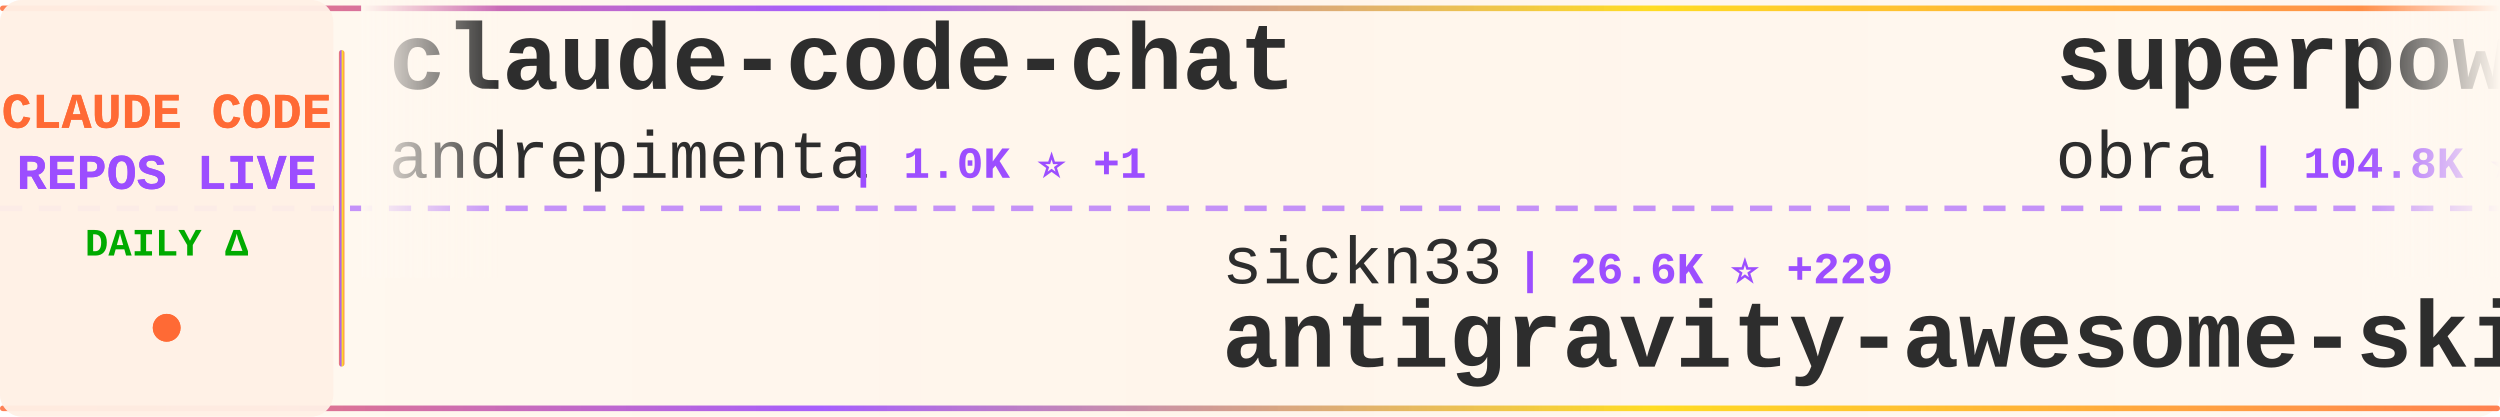
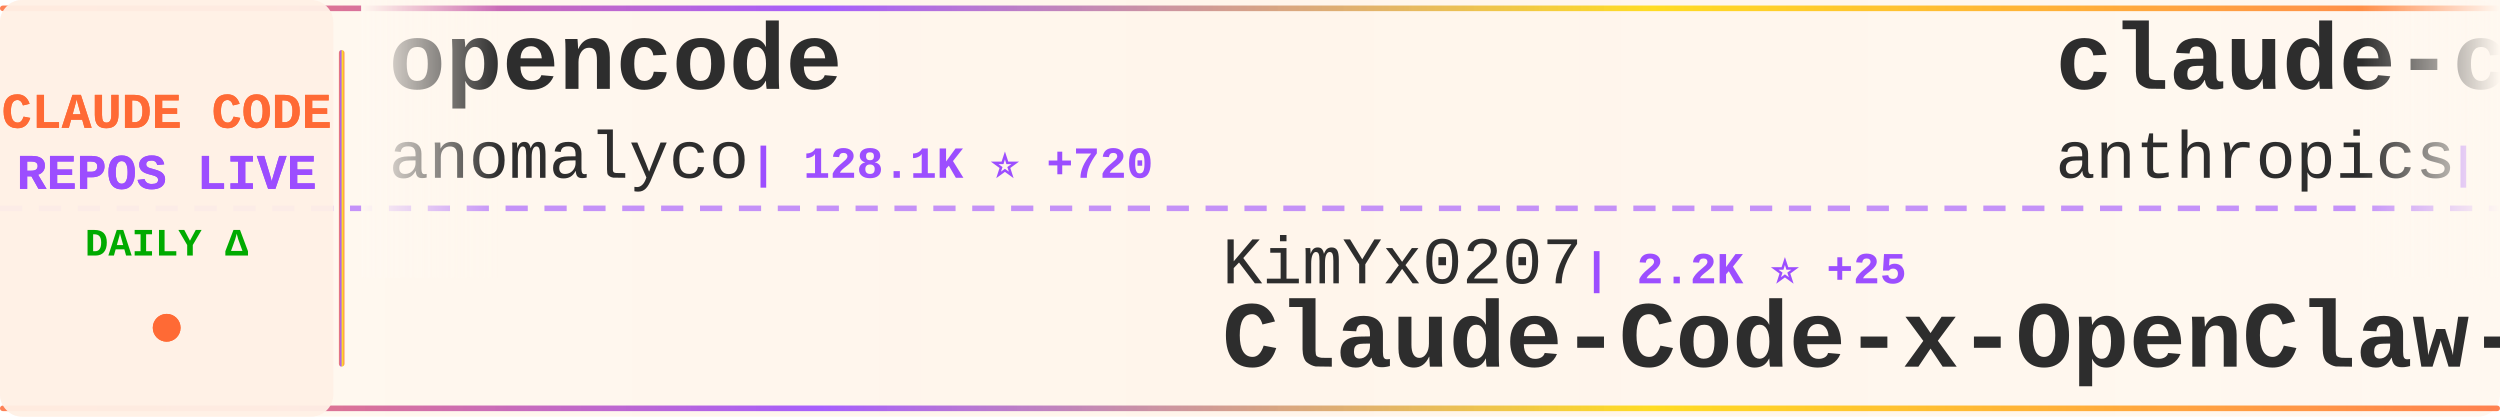
<svg xmlns="http://www.w3.org/2000/svg" width="900" height="150">
  <defs>
    <linearGradient id="tickerBg" x1="0%" y1="0%" x2="100%" y2="0%">
      <stop offset="0%" style="stop-color:#fff8f0;stop-opacity:0.98" />
      <stop offset="50%" style="stop-color:#fff5eb;stop-opacity:1" />
      <stop offset="100%" style="stop-color:#fff8f0;stop-opacity:0.98" />
    </linearGradient>
    <linearGradient id="borderGrad" x1="0%" y1="0%" x2="100%" y2="0%">
      <stop offset="0%" style="stop-color:#FF6B35;stop-opacity:0.85">
        <animate attributeName="stop-opacity" values="0.85;1;0.85" dur="2s" repeatCount="indefinite" />
      </stop>
      <stop offset="33%" style="stop-color:#9C4EFF;stop-opacity:0.9">
        <animate attributeName="stop-opacity" values="0.9;1;0.9" dur="2.2s" repeatCount="indefinite" />
      </stop>
      <stop offset="66%" style="stop-color:#FFD700;stop-opacity:0.85">
        <animate attributeName="stop-opacity" values="0.85;1;0.85" dur="1.8s" repeatCount="indefinite" />
      </stop>
      <stop offset="100%" style="stop-color:#FF6B35;stop-opacity:0.85">
        <animate attributeName="stop-opacity" values="0.85;1;0.85" dur="2s" repeatCount="indefinite" />
      </stop>
    </linearGradient>
    <filter id="textGlow">
      <feGaussianBlur stdDeviation="0.15" result="coloredBlur" />
      <feMerge>
        <feMergeNode in="coloredBlur" />
        <feMergeNode in="SourceGraphic" />
      </feMerge>
    </filter>
    <filter id="metricGlow">
      <feGaussianBlur stdDeviation="0.2" result="coloredBlur" />
      <feMerge>
        <feMergeNode in="coloredBlur" />
        <feMergeNode in="SourceGraphic" />
      </feMerge>
    </filter>
    <linearGradient id="leftFade" x1="0%" y1="0%" x2="100%" y2="0%">
      <stop offset="0%" style="stop-color:#fff8f0;stop-opacity:1" />
      <stop offset="100%" style="stop-color:#fff8f0;stop-opacity:0" />
    </linearGradient>
    <linearGradient id="rightFade" x1="0%" y1="0%" x2="100%" y2="0%">
      <stop offset="0%" style="stop-color:#fff8f0;stop-opacity:0" />
      <stop offset="100%" style="stop-color:#fff8f0;stop-opacity:1" />
    </linearGradient>
  </defs>
  <rect width="900" height="150" fill="url(#tickerBg)" rx="8" />
  <rect x="0" y="2" width="900" height="2" fill="url(#borderGrad)" rx="1" />
  <rect x="0" y="146" width="900" height="2" fill="url(#borderGrad)" rx="1" />
  <line x1="0" y1="75" x2="900" y2="75" stroke="#9C4EFF" stroke-width="2" stroke-dasharray="8 6" opacity="0.6" />
  <rect x="0" y="0" width="120" height="150" fill="#fff0e6" opacity="0.95" rx="8" />
  <text x="60" y="46" font-family="'Courier New', monospace" font-size="18" font-weight="bold" fill="#FF6B35" text-anchor="middle" filter="url(#textGlow)">
    CLAUDE CODE
  </text>
  <text x="60" y="68" font-family="'Courier New', monospace" font-size="18" font-weight="bold" fill="#9C4EFF" text-anchor="middle" filter="url(#textGlow)">
    REPOS LIVE
  </text>
  <text x="60" y="92" font-family="'Courier New', monospace" font-size="14" font-weight="bold" fill="#00aa00" text-anchor="middle">
    DAILY Δ
  </text>
  <circle cx="60" cy="118" r="5" fill="#FF6B35" filter="url(#metricGlow)">
    <animate attributeName="r" values="4;6;4" dur="1.5s" repeatCount="indefinite" />
    <animate attributeName="opacity" values="0.6;1;0.6" dur="1.5s" repeatCount="indefinite" />
  </circle>
  <rect x="122" y="18" width="2" height="114" fill="url(#borderGrad)" rx="1" />
  <clipPath id="tickerClip">
    <rect x="130" y="0" width="770" height="150" />
  </clipPath>
  <g clip-path="url(#tickerClip)">
    <g id="tickerItems">
      <animateTransform attributeName="transform" attributeType="XML" type="translate" from="0 0" to="-3000 0" dur="54s" repeatCount="indefinite" />
      <g transform="translate(0, 0)">
-         <text x="140" y="32" font-family="'Courier New', monospace" font-size="34" font-weight="bold" fill="#2d2d2d">claude-code-chat</text>
-         <text x="140" y="64" font-family="'Courier New', monospace" font-size="24" font-weight="normal" fill="#2d2d2d" opacity="1.0">andrepimenta</text>
-         <text x="306" y="64" font-family="'Courier New', monospace" font-size="16" font-weight="bold" fill="#9C4EFF"> | 1.0K ⭐ +1</text>
+         <text x="140" y="32" font-family="'Courier New', monospace" font-size="34" font-weight="bold" fill="#2d2d2d">opencode</text>
+         <text x="140" y="64" font-family="'Courier New', monospace" font-size="24" font-weight="normal" fill="#2d2d2d" opacity="1.0">anomalyco</text>
+         <text x="270" y="64" font-family="'Courier New', monospace" font-size="16" font-weight="bold" fill="#9C4EFF"> | 128.1K ⭐ +720</text>
      </g>
      <g transform="translate(300, 0)">
-         <text x="140" y="102" font-family="'Courier New', monospace" font-size="24" font-weight="normal" fill="#2d2d2d" opacity="1.0">sickn33</text>
-         <text x="246" y="102" font-family="'Courier New', monospace" font-size="16" font-weight="bold" fill="#9C4EFF"> | 26.6K ⭐ +229</text>
-         <text x="140" y="132" font-family="'Courier New', monospace" font-size="34" font-weight="bold" fill="#2d2d2d">antigravity-awesome-skil...</text>
+         <text x="140" y="102" font-family="'Courier New', monospace" font-size="24" font-weight="normal" fill="#2d2d2d" opacity="1.0">KimYx0207</text>
+         <text x="270" y="102" font-family="'Courier New', monospace" font-size="16" font-weight="bold" fill="#9C4EFF"> | 2.2K ⭐ +25</text>
+         <text x="140" y="132" font-family="'Courier New', monospace" font-size="34" font-weight="bold" fill="#2d2d2d">Claude-Code-x-OpenClaw-G...</text>
      </g>
      <g transform="translate(600, 0)">
-         <text x="140" y="32" font-family="'Courier New', monospace" font-size="34" font-weight="bold" fill="#2d2d2d">superpowers</text>
-         <text x="140" y="64" font-family="'Courier New', monospace" font-size="24" font-weight="normal" fill="#2d2d2d" opacity="1.0">obra</text>
-         <text x="210" y="64" font-family="'Courier New', monospace" font-size="16" font-weight="bold" fill="#9C4EFF"> | 104.8K ⭐ +1.8K</text>
+         <text x="140" y="32" font-family="'Courier New', monospace" font-size="34" font-weight="bold" fill="#2d2d2d">claude-code-security-rev...</text>
+         <text x="140" y="64" font-family="'Courier New', monospace" font-size="24" font-weight="normal" fill="#2d2d2d" opacity="1.0">anthropics</text>
+         <text x="282" y="64" font-family="'Courier New', monospace" font-size="16" font-weight="bold" fill="#9C4EFF"> | 3.9K ⭐ +26</text>
      </g>
      <g transform="translate(900, 0)">
-         <text x="140" y="102" font-family="'Courier New', monospace" font-size="24" font-weight="normal" fill="#2d2d2d" opacity="1.0">shareAI-lab</text>
-         <text x="294" y="102" font-family="'Courier New', monospace" font-size="16" font-weight="bold" fill="#9C4EFF"> | 35.9K ⭐ +658</text>
-         <text x="140" y="132" font-family="'Courier New', monospace" font-size="34" font-weight="bold" fill="#2d2d2d">learn-claude-code</text>
+         <text x="140" y="102" font-family="'Courier New', monospace" font-size="24" font-weight="normal" fill="#2d2d2d" opacity="1.0">diet103</text>
+         <text x="246" y="102" font-family="'Courier New', monospace" font-size="16" font-weight="bold" fill="#9C4EFF"> | 9.3K ⭐ +12</text>
+         <text x="140" y="132" font-family="'Courier New', monospace" font-size="34" font-weight="bold" fill="#2d2d2d">claude-code-infrastructu...</text>
      </g>
      <g transform="translate(1200, 0)">
-         <text x="140" y="32" font-family="'Courier New', monospace" font-size="34" font-weight="bold" fill="#2d2d2d">claude-task-master</text>
-         <text x="140" y="64" font-family="'Courier New', monospace" font-size="24" font-weight="normal" fill="#2d2d2d" opacity="1.0">eyaltoledano</text>
-         <text x="306" y="64" font-family="'Courier New', monospace" font-size="16" font-weight="bold" fill="#9C4EFF"> | 26.1K ⭐ +20</text>
+         <text x="140" y="32" font-family="'Courier New', monospace" font-size="34" font-weight="bold" fill="#2d2d2d">claude-code-docs</text>
+         <text x="140" y="64" font-family="'Courier New', monospace" font-size="24" font-weight="normal" fill="#2d2d2d" opacity="1.0">ericbuess</text>
+         <text x="270" y="64" font-family="'Courier New', monospace" font-size="16" font-weight="bold" fill="#9C4EFF"> | 750 ⭐ +4</text>
      </g>
      <g transform="translate(1500, 0)">
-         <text x="140" y="102" font-family="'Courier New', monospace" font-size="24" font-weight="normal" fill="#2d2d2d" opacity="1.0">ghuntley</text>
-         <text x="258" y="102" font-family="'Courier New', monospace" font-size="16" font-weight="bold" fill="#9C4EFF"> | 869 ⭐ +2</text>
-         <text x="140" y="132" font-family="'Courier New', monospace" font-size="34" font-weight="bold" fill="#2d2d2d">claude-code-source-code-...</text>
+         <text x="140" y="102" font-family="'Courier New', monospace" font-size="24" font-weight="normal" fill="#2d2d2d" opacity="1.0">Yuyz0112</text>
+         <text x="258" y="102" font-family="'Courier New', monospace" font-size="16" font-weight="bold" fill="#9C4EFF"> | 2.2K ⭐ +8</text>
+         <text x="140" y="132" font-family="'Courier New', monospace" font-size="34" font-weight="bold" fill="#2d2d2d">claude-code-reverse</text>
      </g>
      <g transform="translate(1800, 0)">
-         <text x="140" y="32" font-family="'Courier New', monospace" font-size="34" font-weight="bold" fill="#2d2d2d">Claude-Code-Communicatio...</text>
-         <text x="140" y="64" font-family="'Courier New', monospace" font-size="24" font-weight="normal" fill="#2d2d2d" opacity="1.0">nishimoto265</text>
-         <text x="306" y="64" font-family="'Courier New', monospace" font-size="16" font-weight="bold" fill="#9C4EFF"> | 495 ⭐</text>
+         <text x="140" y="32" font-family="'Courier New', monospace" font-size="34" font-weight="bold" fill="#2d2d2d">claude-code-prompt-impro...</text>
+         <text x="140" y="64" font-family="'Courier New', monospace" font-size="24" font-weight="normal" fill="#2d2d2d" opacity="1.0">severity1</text>
+         <text x="270" y="64" font-family="'Courier New', monospace" font-size="16" font-weight="bold" fill="#9C4EFF"> | 1.3K ⭐ +3</text>
      </g>
      <g transform="translate(2100, 0)">
+         <text x="140" y="102" font-family="'Courier New', monospace" font-size="24" font-weight="normal" fill="#2d2d2d" opacity="1.0">daymade</text>
+         <text x="246" y="102" font-family="'Courier New', monospace" font-size="16" font-weight="bold" fill="#9C4EFF"> | 705 ⭐ +6</text>
+         <text x="140" y="132" font-family="'Courier New', monospace" font-size="34" font-weight="bold" fill="#2d2d2d">claude-code-skills</text>
+       </g>
+       <g transform="translate(2400, 0)">
+         <text x="140" y="32" font-family="'Courier New', monospace" font-size="34" font-weight="bold" fill="#2d2d2d">claude-code-tips</text>
+         <text x="140" y="64" font-family="'Courier New', monospace" font-size="24" font-weight="normal" fill="#2d2d2d" opacity="1.0">ykdojo</text>
+         <text x="234" y="64" font-family="'Courier New', monospace" font-size="16" font-weight="bold" fill="#9C4EFF"> | 6.5K ⭐ +58</text>
+       </g>
+       <g transform="translate(2700, 0)">
        <text x="140" y="102" font-family="'Courier New', monospace" font-size="24" font-weight="normal" fill="#2d2d2d" opacity="1.0">anthropics</text>
-         <text x="282" y="102" font-family="'Courier New', monospace" font-size="16" font-weight="bold" fill="#9C4EFF"> | 5.7K ⭐ +15</text>
+         <text x="282" y="102" font-family="'Courier New', monospace" font-size="16" font-weight="bold" fill="#9C4EFF"> | 5.7K ⭐ +16</text>
        <text x="140" y="132" font-family="'Courier New', monospace" font-size="34" font-weight="bold" fill="#2d2d2d">claude-agent-sdk-python</text>
      </g>
-       <g transform="translate(2400, 0)">
-         <text x="140" y="32" font-family="'Courier New', monospace" font-size="34" font-weight="bold" fill="#2d2d2d">claude-plugins-official</text>
-         <text x="140" y="64" font-family="'Courier New', monospace" font-size="24" font-weight="normal" fill="#2d2d2d" opacity="1.0">anthropics</text>
-         <text x="282" y="64" font-family="'Courier New', monospace" font-size="16" font-weight="bold" fill="#9C4EFF"> | 14.1K ⭐ +199</text>
-       </g>
-       <g transform="translate(2700, 0)">
-         <text x="140" y="102" font-family="'Courier New', monospace" font-size="24" font-weight="normal" fill="#2d2d2d" opacity="1.0">feiskyer</text>
-         <text x="258" y="102" font-family="'Courier New', monospace" font-size="16" font-weight="bold" fill="#9C4EFF"> | 1.3K ⭐ +7</text>
-         <text x="140" y="132" font-family="'Courier New', monospace" font-size="34" font-weight="bold" fill="#2d2d2d">claude-code-settings</text>
-       </g>
      <g transform="translate(3000, 0)">
-         <text x="140" y="32" font-family="'Courier New', monospace" font-size="34" font-weight="bold" fill="#2d2d2d">claude-code-chat</text>
-         <text x="140" y="64" font-family="'Courier New', monospace" font-size="24" font-weight="normal" fill="#2d2d2d" opacity="1.0">andrepimenta</text>
-         <text x="306" y="64" font-family="'Courier New', monospace" font-size="16" font-weight="bold" fill="#9C4EFF"> | 1.0K ⭐ +1</text>
+         <text x="140" y="32" font-family="'Courier New', monospace" font-size="34" font-weight="bold" fill="#2d2d2d">opencode</text>
+         <text x="140" y="64" font-family="'Courier New', monospace" font-size="24" font-weight="normal" fill="#2d2d2d" opacity="1.0">anomalyco</text>
+         <text x="270" y="64" font-family="'Courier New', monospace" font-size="16" font-weight="bold" fill="#9C4EFF"> | 128.1K ⭐ +720</text>
      </g>
      <g transform="translate(3300, 0)">
-         <text x="140" y="102" font-family="'Courier New', monospace" font-size="24" font-weight="normal" fill="#2d2d2d" opacity="1.0">sickn33</text>
-         <text x="246" y="102" font-family="'Courier New', monospace" font-size="16" font-weight="bold" fill="#9C4EFF"> | 26.6K ⭐ +229</text>
-         <text x="140" y="132" font-family="'Courier New', monospace" font-size="34" font-weight="bold" fill="#2d2d2d">antigravity-awesome-skil...</text>
+         <text x="140" y="102" font-family="'Courier New', monospace" font-size="24" font-weight="normal" fill="#2d2d2d" opacity="1.0">KimYx0207</text>
+         <text x="270" y="102" font-family="'Courier New', monospace" font-size="16" font-weight="bold" fill="#9C4EFF"> | 2.2K ⭐ +25</text>
+         <text x="140" y="132" font-family="'Courier New', monospace" font-size="34" font-weight="bold" fill="#2d2d2d">Claude-Code-x-OpenClaw-G...</text>
      </g>
      <g transform="translate(3600, 0)">
-         <text x="140" y="32" font-family="'Courier New', monospace" font-size="34" font-weight="bold" fill="#2d2d2d">superpowers</text>
-         <text x="140" y="64" font-family="'Courier New', monospace" font-size="24" font-weight="normal" fill="#2d2d2d" opacity="1.0">obra</text>
-         <text x="210" y="64" font-family="'Courier New', monospace" font-size="16" font-weight="bold" fill="#9C4EFF"> | 104.8K ⭐ +1.8K</text>
+         <text x="140" y="32" font-family="'Courier New', monospace" font-size="34" font-weight="bold" fill="#2d2d2d">claude-code-security-rev...</text>
+         <text x="140" y="64" font-family="'Courier New', monospace" font-size="24" font-weight="normal" fill="#2d2d2d" opacity="1.0">anthropics</text>
+         <text x="282" y="64" font-family="'Courier New', monospace" font-size="16" font-weight="bold" fill="#9C4EFF"> | 3.9K ⭐ +26</text>
      </g>
      <g transform="translate(3900, 0)">
-         <text x="140" y="102" font-family="'Courier New', monospace" font-size="24" font-weight="normal" fill="#2d2d2d" opacity="1.0">shareAI-lab</text>
-         <text x="294" y="102" font-family="'Courier New', monospace" font-size="16" font-weight="bold" fill="#9C4EFF"> | 35.9K ⭐ +658</text>
-         <text x="140" y="132" font-family="'Courier New', monospace" font-size="34" font-weight="bold" fill="#2d2d2d">learn-claude-code</text>
+         <text x="140" y="102" font-family="'Courier New', monospace" font-size="24" font-weight="normal" fill="#2d2d2d" opacity="1.0">diet103</text>
+         <text x="246" y="102" font-family="'Courier New', monospace" font-size="16" font-weight="bold" fill="#9C4EFF"> | 9.3K ⭐ +12</text>
+         <text x="140" y="132" font-family="'Courier New', monospace" font-size="34" font-weight="bold" fill="#2d2d2d">claude-code-infrastructu...</text>
      </g>
    </g>
  </g>
  <rect x="130" y="0" width="50" height="100" fill="url(#leftFade)" />
  <rect x="850" y="0" width="50" height="100" fill="url(#rightFade)" />
</svg>
